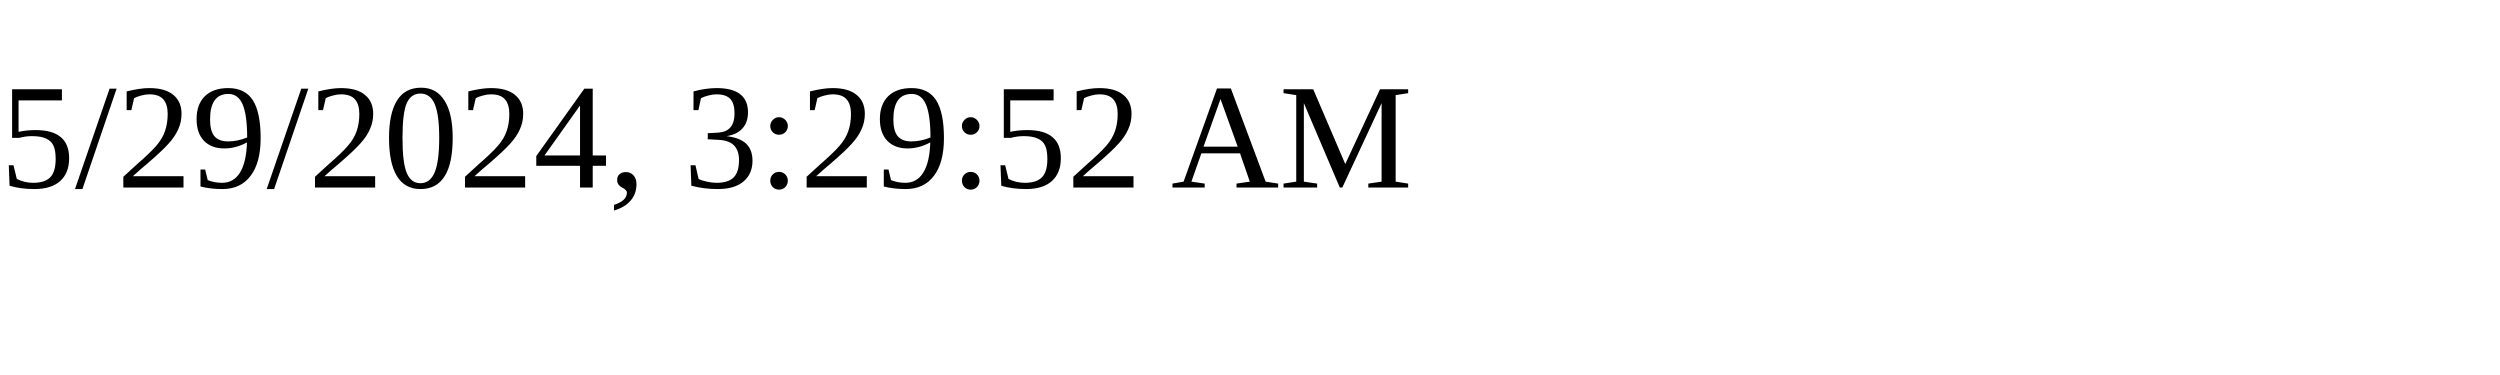
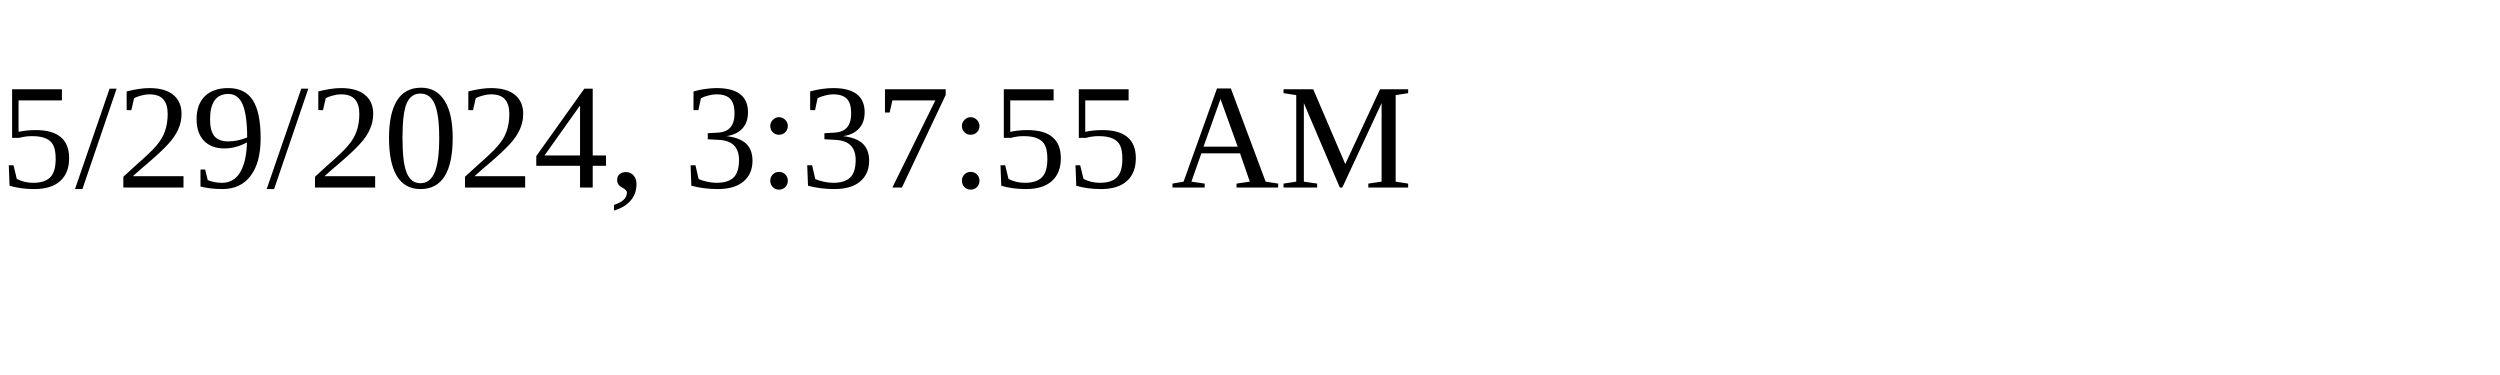
<svg xmlns="http://www.w3.org/2000/svg" height="30" width="200">
-   <text x="0" y="15">5/29/2024, 3:29:52 AM</text>
+   <text x="0" y="15">5/29/2024, 3:37:55 AM</text>
</svg>
